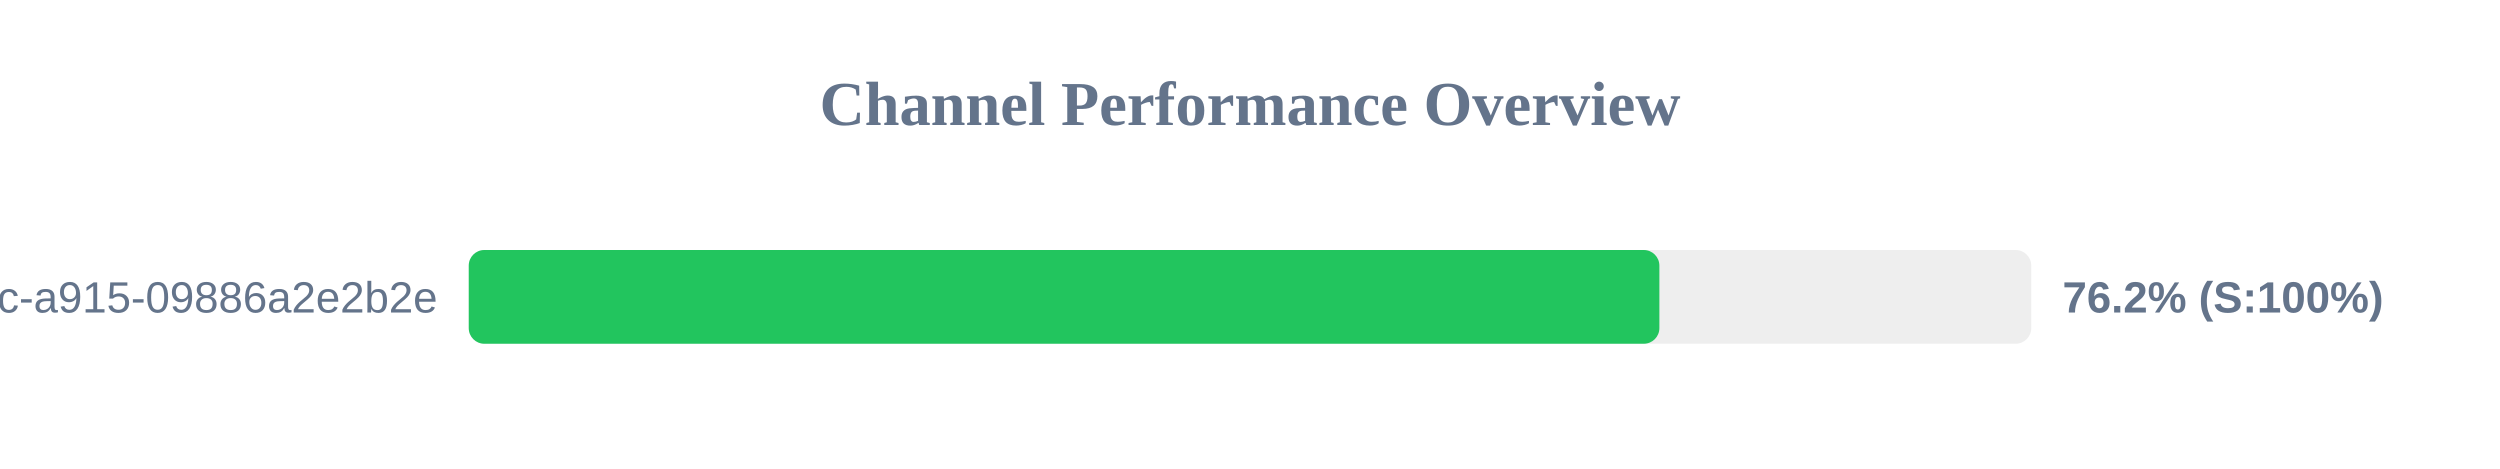
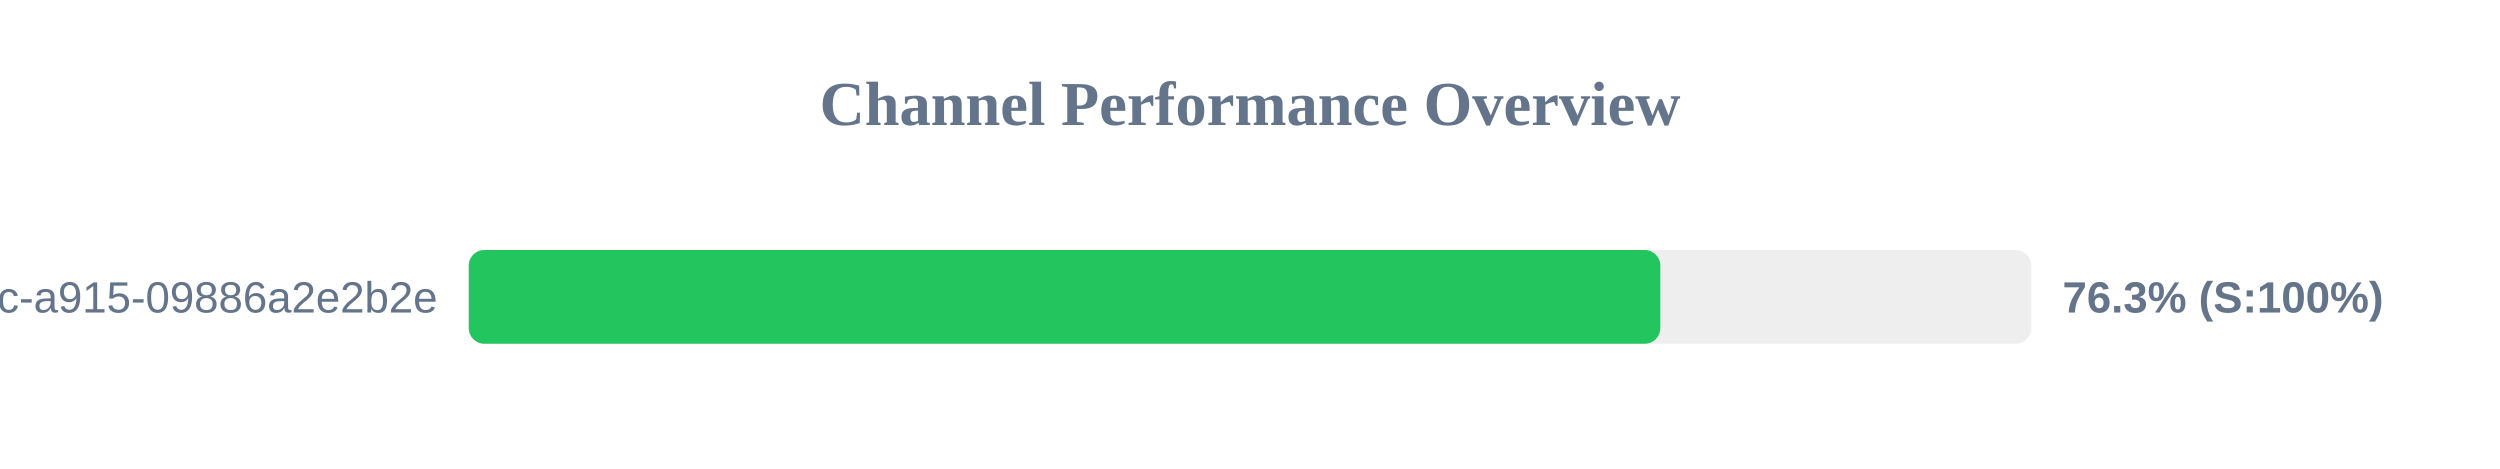
<svg xmlns="http://www.w3.org/2000/svg" width="800" height="150" version="1.1">
  <style>
        .row { font: 14px Arial; fill: #64748b; }
        .score { font: bold 14px Arial; fill: #64748b; }
    </style>
  <text x="400" y="40" text-anchor="middle" font-size="20px" font-weight="bold" fill="#64748b">Channel Performance Overview</text>
  <rect x="150" y="80" width="500" height="30" fill="#eee" rx="5" />
-   <rect x="150" y="80" width="381.0" height="30" fill="#22c55e" rx="5" />
+   <rect x="150" y="80" width="381.3" height="30" fill="#22c55e" rx="5" />
  <text x="140" y="100" text-anchor="end" class="row">?uuid=52816135-d3bc-46bc-a915-09886a2e2b2e</text>
-   <text x="660" y="100" text-anchor="start" class="score">76.2% (S:100%)</text>
+   <text x="660" y="100" text-anchor="start" class="score">76.3% (S:100%)</text>
</svg>
